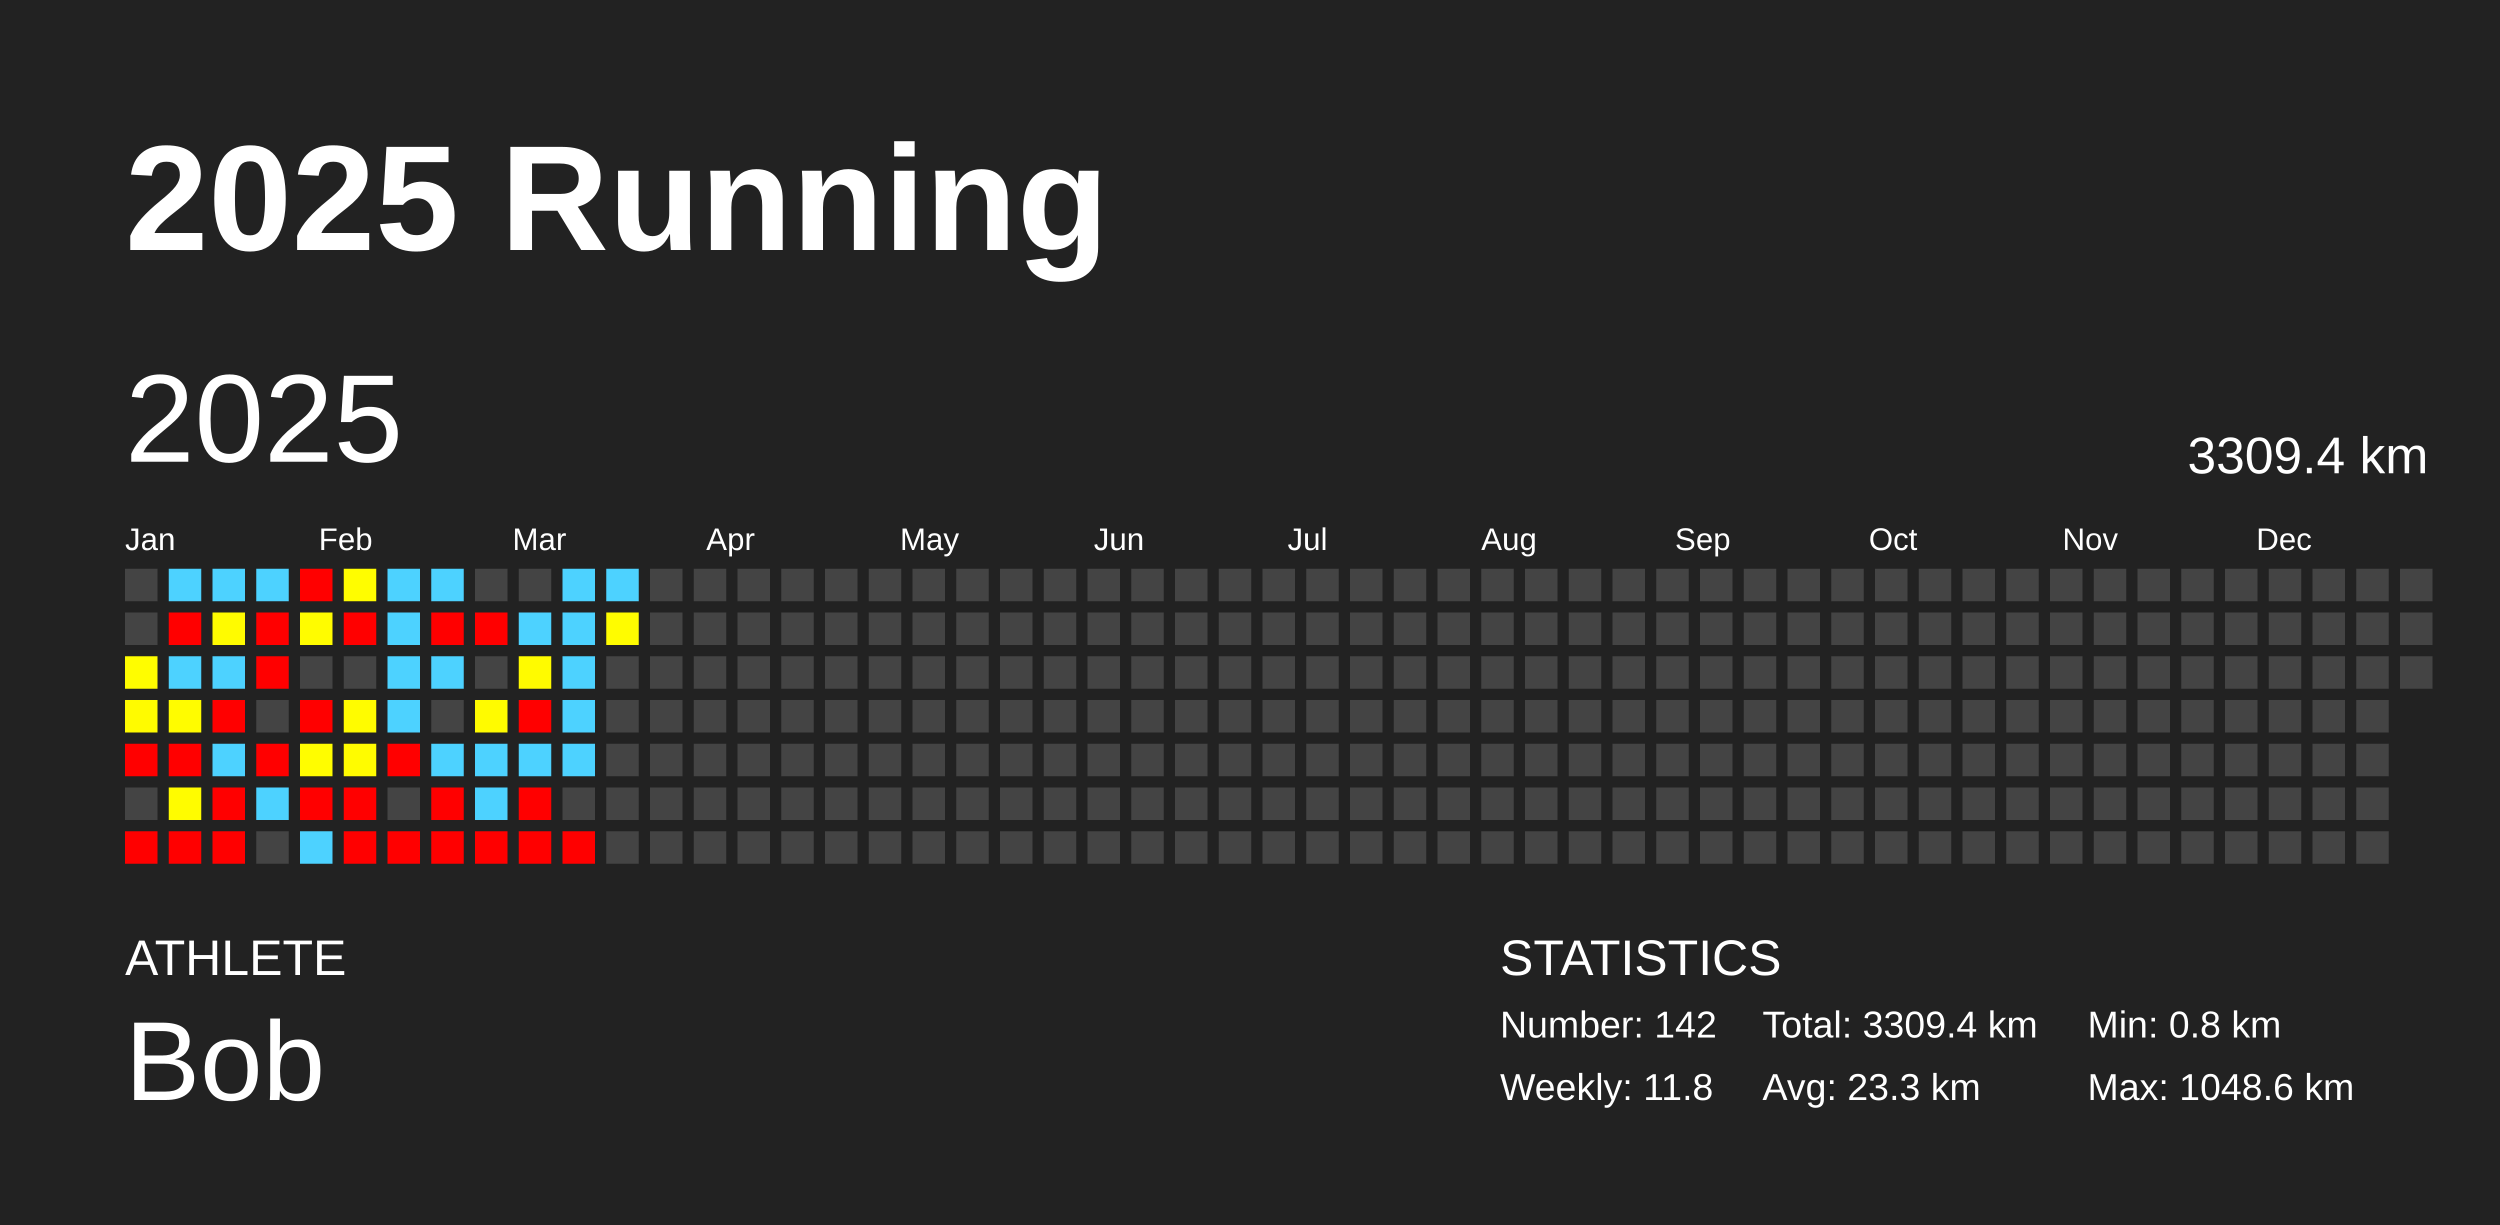
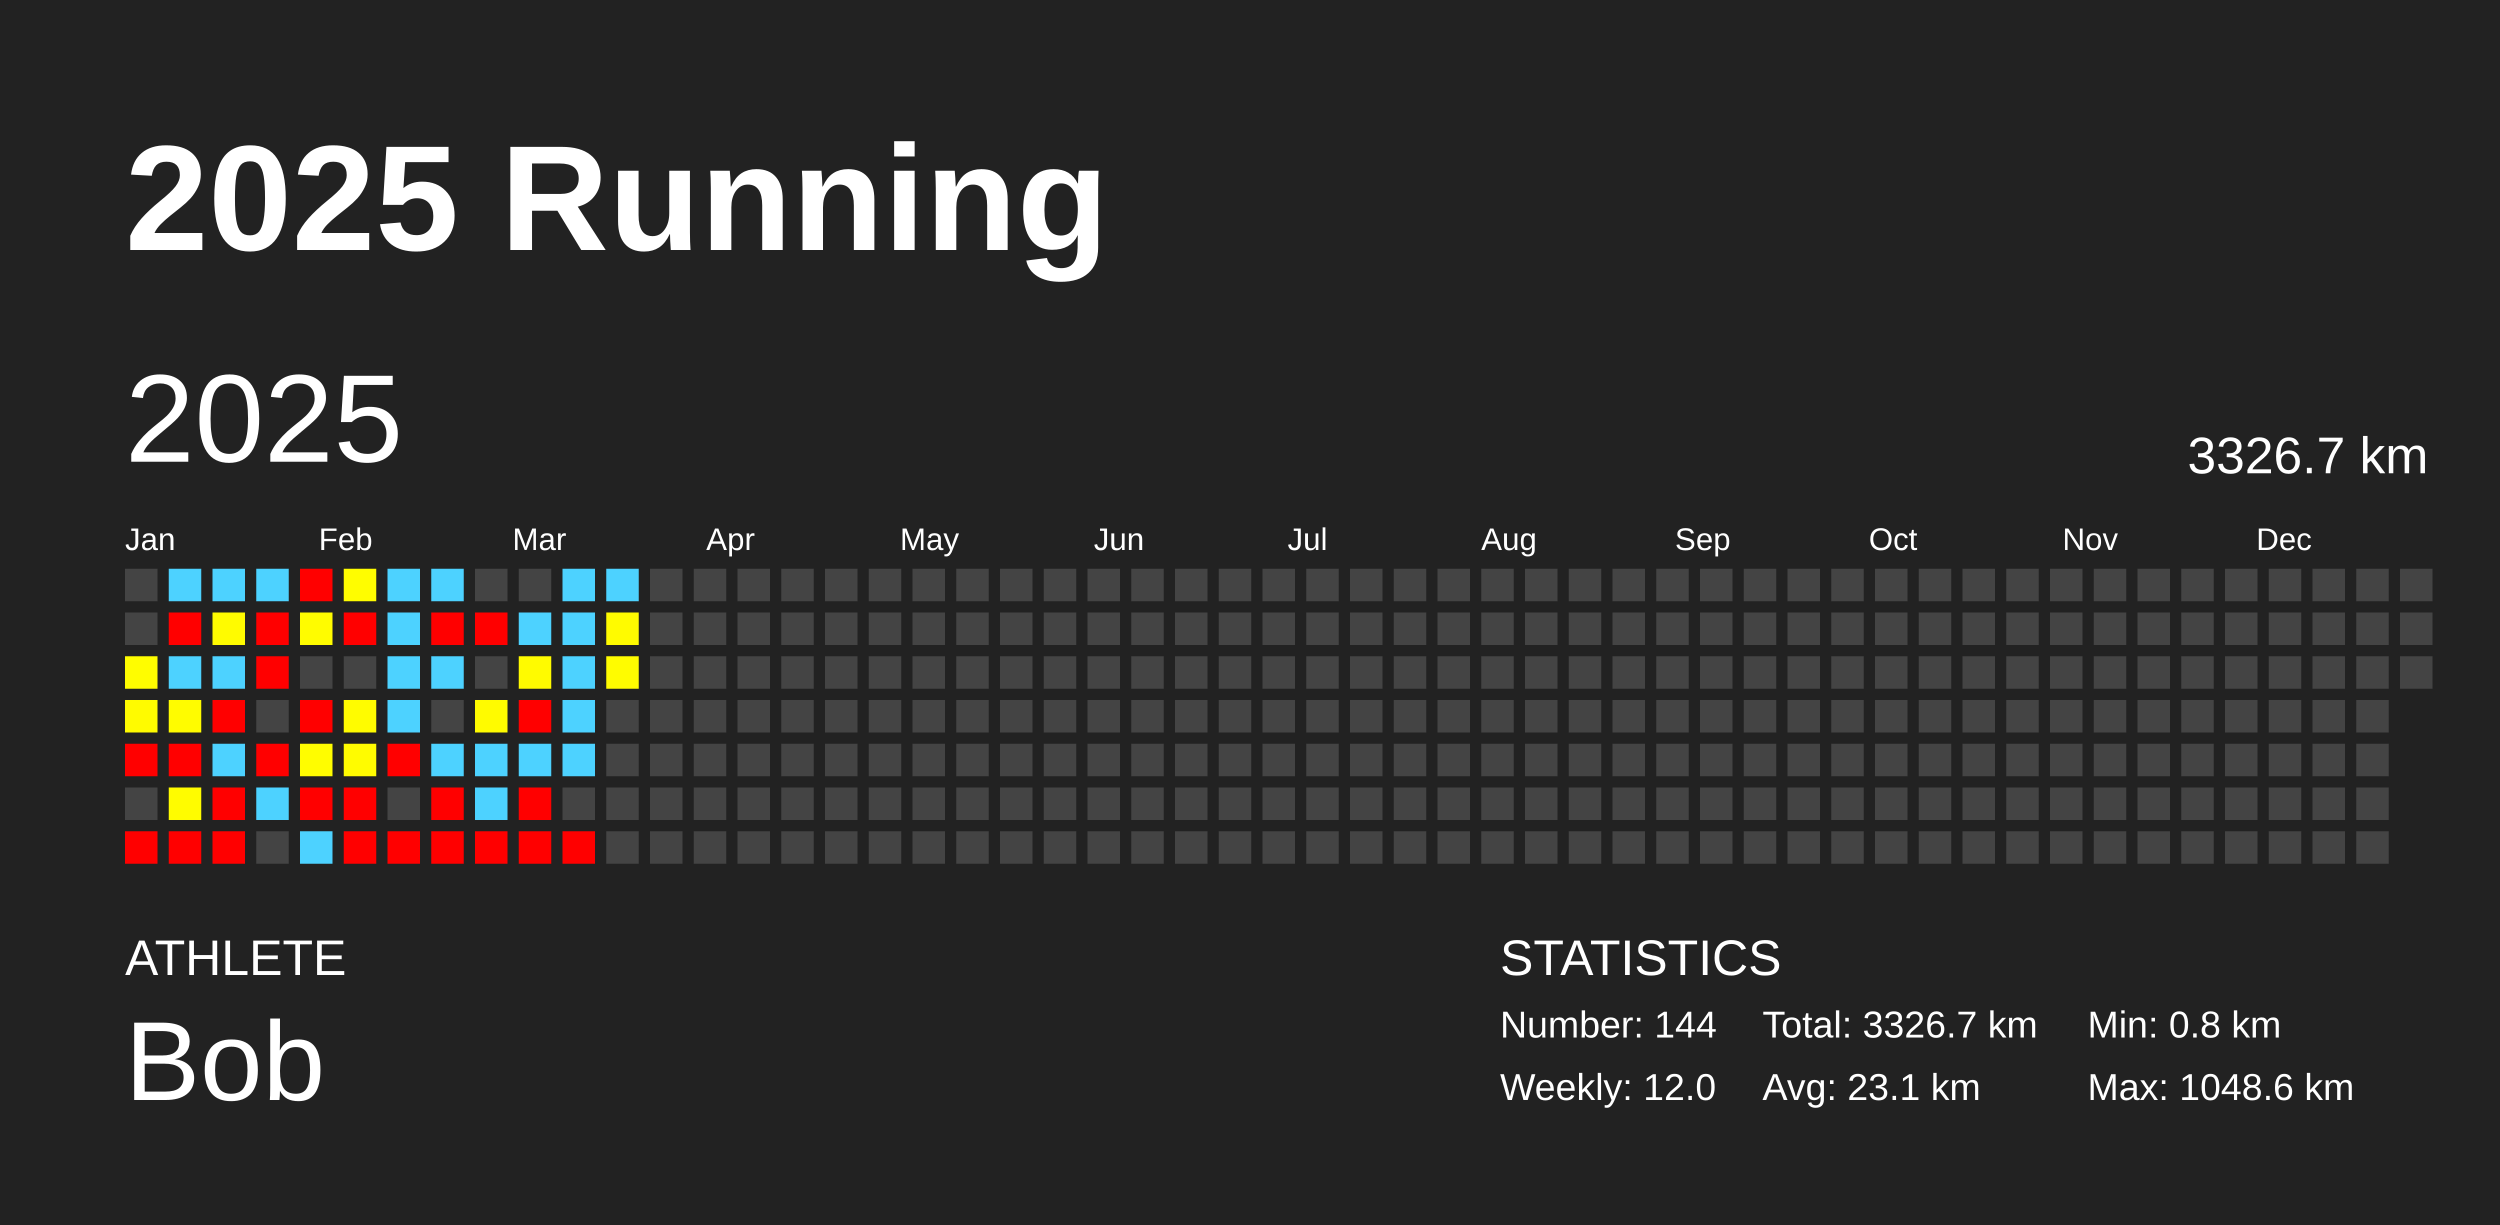
<svg xmlns="http://www.w3.org/2000/svg" baseProfile="full" height="98mm" version="1.1" viewBox="0,0,200,98" width="200mm">
  <defs />
  <rect fill="#222222" height="98" width="200" x="0" y="0" />
  <text fill="#FFFFFF" style="font-size:12px; font-family:Arial; font-weight:bold;" x="10" y="20">2025 Running</text>
  <text fill="#FFFFFF" style="font-size:4px; font-family:Arial" x="10" y="78">ATHLETE</text>
  <text fill="#FFFFFF" style="font-size:9px; font-family:Arial" x="10" y="88">Bob</text>
  <text fill="#FFFFFF" style="font-size:4px; font-family:Arial" x="120" y="78">STATISTICS</text>
-   <text fill="#FFFFFF" style="font-size:3px; font-family:Arial" x="120" y="83">Number: 142</text>
-   <text fill="#FFFFFF" style="font-size:3px; font-family:Arial" x="120" y="88">Weekly: 11.8</text>
-   <text fill="#FFFFFF" style="font-size:3px; font-family:Arial" x="141" y="83">Total: 3309.4 km</text>
-   <text fill="#FFFFFF" style="font-size:3px; font-family:Arial" x="141" y="88">Avg: 23.3 km</text>
+   <text fill="#FFFFFF" style="font-size:3px; font-family:Arial" x="120" y="83">Number: 144</text>
+   <text fill="#FFFFFF" style="font-size:3px; font-family:Arial" x="120" y="88">Weekly: 12.0</text>
+   <text fill="#FFFFFF" style="font-size:3px; font-family:Arial" x="141" y="83">Total: 3326.7 km</text>
+   <text fill="#FFFFFF" style="font-size:3px; font-family:Arial" x="141" y="88">Avg: 23.1 km</text>
  <text fill="#FFFFFF" style="font-size:3px; font-family:Arial" x="167" y="83">Min: 0.8 km</text>
  <text fill="#FFFFFF" style="font-size:3px; font-family:Arial" x="167" y="88">Max: 1048.6 km</text>
  <text dominant-baseline="hanging" fill="#FFFFFF" style="font-size:10.0px; font-family:Arial;" x="10" y="30">2025</text>
-   <text dominant-baseline="hanging" fill="#FFFFFF" style="font-size:4.125px; font-family:Arial;" x="175" y="35">3309.4 km</text>
+   <text dominant-baseline="hanging" fill="#FFFFFF" style="font-size:4.125px; font-family:Arial;" x="175" y="35">3326.7 km</text>
  <text fill="#FFFFFF" style="font-size:2.5px; font-family:Arial" x="10.0" y="44">Jan</text>
  <text fill="#FFFFFF" style="font-size:2.5px; font-family:Arial" x="25.5" y="44">Feb</text>
  <text fill="#FFFFFF" style="font-size:2.5px; font-family:Arial" x="41.0" y="44">Mar</text>
  <text fill="#FFFFFF" style="font-size:2.5px; font-family:Arial" x="56.5" y="44">Apr</text>
  <text fill="#FFFFFF" style="font-size:2.5px; font-family:Arial" x="72.0" y="44">May</text>
  <text fill="#FFFFFF" style="font-size:2.5px; font-family:Arial" x="87.5" y="44">Jun</text>
  <text fill="#FFFFFF" style="font-size:2.5px; font-family:Arial" x="103.0" y="44">Jul</text>
  <text fill="#FFFFFF" style="font-size:2.5px; font-family:Arial" x="118.5" y="44">Aug</text>
  <text fill="#FFFFFF" style="font-size:2.5px; font-family:Arial" x="134.0" y="44">Sep</text>
  <text fill="#FFFFFF" style="font-size:2.5px; font-family:Arial" x="149.5" y="44">Oct</text>
  <text fill="#FFFFFF" style="font-size:2.5px; font-family:Arial" x="165.0" y="44">Nov</text>
  <text fill="#FFFFFF" style="font-size:2.5px; font-family:Arial" x="180.5" y="44">Dec</text>
  <rect fill="#444444" height="2.6" width="2.6" x="10.0" y="45.5" />
  <rect fill="#444444" height="2.6" width="2.6" x="10.0" y="49.0" />
  <rect fill="#fffd00" height="2.6" width="2.6" x="10.0" y="52.5" />
  <rect fill="#fffb00" height="2.6" width="2.6" x="10.0" y="56.0" />
  <rect fill="red" height="2.6" width="2.6" x="10.0" y="59.5" />
  <rect fill="#444444" height="2.6" width="2.6" x="10.0" y="63.0" />
  <rect fill="red" height="2.6" width="2.6" x="10.0" y="66.5" />
  <rect fill="#4dd2ff" height="2.6" width="2.6" x="13.5" y="45.5" />
  <rect fill="red" height="2.6" width="2.6" x="13.5" y="49.0" />
  <rect fill="#4dd2ff" height="2.6" width="2.6" x="13.5" y="52.5" />
  <rect fill="#fffc00" height="2.6" width="2.6" x="13.5" y="56.0" />
  <rect fill="red" height="2.6" width="2.6" x="13.5" y="59.5" />
  <rect fill="#fffc00" height="2.6" width="2.6" x="13.5" y="63.0" />
  <rect fill="red" height="2.6" width="2.6" x="13.5" y="66.5" />
  <rect fill="#4dd2ff" height="2.6" width="2.6" x="17.0" y="45.5" />
  <rect fill="#fffb00" height="2.6" width="2.6" x="17.0" y="49.0" />
  <rect fill="#4dd2ff" height="2.6" width="2.6" x="17.0" y="52.5" />
  <rect fill="red" height="2.6" width="2.6" x="17.0" y="56.0" />
  <rect fill="#4dd2ff" height="2.6" width="2.6" x="17.0" y="59.5" />
  <rect fill="red" height="2.6" width="2.6" x="17.0" y="63.0" />
  <rect fill="red" height="2.6" width="2.6" x="17.0" y="66.5" />
  <rect fill="#4dd2ff" height="2.6" width="2.6" x="20.5" y="45.5" />
  <rect fill="red" height="2.6" width="2.6" x="20.5" y="49.0" />
  <rect fill="red" height="2.6" width="2.6" x="20.5" y="52.5" />
  <rect fill="#444444" height="2.6" width="2.6" x="20.5" y="56.0" />
  <rect fill="red" height="2.6" width="2.6" x="20.5" y="59.5" />
  <rect fill="#4dd2ff" height="2.6" width="2.6" x="20.5" y="63.0" />
  <rect fill="#444444" height="2.6" width="2.6" x="20.5" y="66.5" />
  <rect fill="red" height="2.6" width="2.6" x="24.0" y="45.5" />
  <rect fill="#fffc00" height="2.6" width="2.6" x="24.0" y="49.0" />
  <rect fill="#444444" height="2.6" width="2.6" x="24.0" y="52.5" />
  <rect fill="red" height="2.6" width="2.6" x="24.0" y="56.0" />
  <rect fill="#fffd00" height="2.6" width="2.6" x="24.0" y="59.5" />
  <rect fill="red" height="2.6" width="2.6" x="24.0" y="63.0" />
  <rect fill="#4dd2ff" height="2.6" width="2.6" x="24.0" y="66.5" />
  <rect fill="#fffd00" height="2.6" width="2.6" x="27.5" y="45.5" />
  <rect fill="red" height="2.6" width="2.6" x="27.5" y="49.0" />
  <rect fill="#444444" height="2.6" width="2.6" x="27.5" y="52.5" />
  <rect fill="#fffc00" height="2.6" width="2.6" x="27.5" y="56.0" />
  <rect fill="#fffc00" height="2.6" width="2.6" x="27.5" y="59.5" />
  <rect fill="red" height="2.6" width="2.6" x="27.5" y="63.0" />
  <rect fill="red" height="2.6" width="2.6" x="27.5" y="66.5" />
  <rect fill="#4dd2ff" height="2.6" width="2.6" x="31.0" y="45.5" />
  <rect fill="#4dd2ff" height="2.6" width="2.6" x="31.0" y="49.0" />
  <rect fill="#4dd2ff" height="2.6" width="2.6" x="31.0" y="52.5" />
  <rect fill="#4dd2ff" height="2.6" width="2.6" x="31.0" y="56.0" />
  <rect fill="red" height="2.6" width="2.6" x="31.0" y="59.5" />
  <rect fill="#444444" height="2.6" width="2.6" x="31.0" y="63.0" />
  <rect fill="red" height="2.6" width="2.6" x="31.0" y="66.5" />
  <rect fill="#4dd2ff" height="2.6" width="2.6" x="34.5" y="45.5" />
  <rect fill="red" height="2.6" width="2.6" x="34.5" y="49.0" />
  <rect fill="#4dd2ff" height="2.6" width="2.6" x="34.5" y="52.5" />
  <rect fill="#444444" height="2.6" width="2.6" x="34.5" y="56.0" />
  <rect fill="#4dd2ff" height="2.6" width="2.6" x="34.5" y="59.5" />
  <rect fill="red" height="2.6" width="2.6" x="34.5" y="63.0" />
  <rect fill="red" height="2.6" width="2.6" x="34.5" y="66.5" />
  <rect fill="#444444" height="2.6" width="2.6" x="38.0" y="45.5" />
  <rect fill="red" height="2.6" width="2.6" x="38.0" y="49.0" />
  <rect fill="#444444" height="2.6" width="2.6" x="38.0" y="52.5" />
  <rect fill="#fffb00" height="2.6" width="2.6" x="38.0" y="56.0" />
  <rect fill="#4dd2ff" height="2.6" width="2.6" x="38.0" y="59.5" />
  <rect fill="#4dd2ff" height="2.6" width="2.6" x="38.0" y="63.0" />
  <rect fill="red" height="2.6" width="2.6" x="38.0" y="66.5" />
  <rect fill="#444444" height="2.6" width="2.6" x="41.5" y="45.5" />
  <rect fill="#4dd2ff" height="2.6" width="2.6" x="41.5" y="49.0" />
  <rect fill="#fffb00" height="2.6" width="2.6" x="41.5" y="52.5" />
  <rect fill="red" height="2.6" width="2.6" x="41.5" y="56.0" />
  <rect fill="#4dd2ff" height="2.6" width="2.6" x="41.5" y="59.5" />
  <rect fill="red" height="2.6" width="2.6" x="41.5" y="63.0" />
  <rect fill="red" height="2.6" width="2.6" x="41.5" y="66.5" />
  <rect fill="#4dd2ff" height="2.6" width="2.6" x="45.0" y="45.5" />
  <rect fill="#4dd2ff" height="2.6" width="2.6" x="45.0" y="49.0" />
  <rect fill="#4dd2ff" height="2.6" width="2.6" x="45.0" y="52.5" />
  <rect fill="#4dd2ff" height="2.6" width="2.6" x="45.0" y="56.0" />
  <rect fill="#4dd2ff" height="2.6" width="2.6" x="45.0" y="59.5" />
  <rect fill="#444444" height="2.6" width="2.6" x="45.0" y="63.0" />
  <rect fill="red" height="2.6" width="2.6" x="45.0" y="66.5" />
  <rect fill="#4dd2ff" height="2.6" width="2.6" x="48.5" y="45.5" />
-   <rect fill="#fffc00" height="2.6" width="2.6" x="48.5" y="49.0" />
-   <rect fill="#444444" height="2.6" width="2.6" x="48.5" y="52.5" />
+   <rect fill="#fffb00" height="2.6" width="2.6" x="48.5" y="49.0" />
+   <rect fill="#fffc00" height="2.6" width="2.6" x="48.5" y="52.5" />
  <rect fill="#444444" height="2.6" width="2.6" x="48.5" y="56.0" />
  <rect fill="#444444" height="2.6" width="2.6" x="48.5" y="59.5" />
  <rect fill="#444444" height="2.6" width="2.6" x="48.5" y="63.0" />
  <rect fill="#444444" height="2.6" width="2.6" x="48.5" y="66.5" />
  <rect fill="#444444" height="2.6" width="2.6" x="52.0" y="45.5" />
  <rect fill="#444444" height="2.6" width="2.6" x="52.0" y="49.0" />
  <rect fill="#444444" height="2.6" width="2.6" x="52.0" y="52.5" />
  <rect fill="#444444" height="2.6" width="2.6" x="52.0" y="56.0" />
  <rect fill="#444444" height="2.6" width="2.6" x="52.0" y="59.5" />
  <rect fill="#444444" height="2.6" width="2.6" x="52.0" y="63.0" />
  <rect fill="#444444" height="2.6" width="2.6" x="52.0" y="66.5" />
  <rect fill="#444444" height="2.6" width="2.6" x="55.5" y="45.5" />
  <rect fill="#444444" height="2.6" width="2.6" x="55.5" y="49.0" />
  <rect fill="#444444" height="2.6" width="2.6" x="55.5" y="52.5" />
  <rect fill="#444444" height="2.6" width="2.6" x="55.5" y="56.0" />
  <rect fill="#444444" height="2.6" width="2.6" x="55.5" y="59.5" />
  <rect fill="#444444" height="2.6" width="2.6" x="55.5" y="63.0" />
  <rect fill="#444444" height="2.6" width="2.6" x="55.5" y="66.5" />
  <rect fill="#444444" height="2.6" width="2.6" x="59.0" y="45.5" />
  <rect fill="#444444" height="2.6" width="2.6" x="59.0" y="49.0" />
  <rect fill="#444444" height="2.6" width="2.6" x="59.0" y="52.5" />
  <rect fill="#444444" height="2.6" width="2.6" x="59.0" y="56.0" />
  <rect fill="#444444" height="2.6" width="2.6" x="59.0" y="59.5" />
  <rect fill="#444444" height="2.6" width="2.6" x="59.0" y="63.0" />
  <rect fill="#444444" height="2.6" width="2.6" x="59.0" y="66.5" />
  <rect fill="#444444" height="2.6" width="2.6" x="62.5" y="45.5" />
  <rect fill="#444444" height="2.6" width="2.6" x="62.5" y="49.0" />
  <rect fill="#444444" height="2.6" width="2.6" x="62.5" y="52.5" />
  <rect fill="#444444" height="2.6" width="2.6" x="62.5" y="56.0" />
  <rect fill="#444444" height="2.6" width="2.6" x="62.5" y="59.5" />
  <rect fill="#444444" height="2.6" width="2.6" x="62.5" y="63.0" />
  <rect fill="#444444" height="2.6" width="2.6" x="62.5" y="66.5" />
  <rect fill="#444444" height="2.6" width="2.6" x="66.0" y="45.5" />
  <rect fill="#444444" height="2.6" width="2.6" x="66.0" y="49.0" />
  <rect fill="#444444" height="2.6" width="2.6" x="66.0" y="52.5" />
  <rect fill="#444444" height="2.6" width="2.6" x="66.0" y="56.0" />
  <rect fill="#444444" height="2.6" width="2.6" x="66.0" y="59.5" />
  <rect fill="#444444" height="2.6" width="2.6" x="66.0" y="63.0" />
  <rect fill="#444444" height="2.6" width="2.6" x="66.0" y="66.5" />
  <rect fill="#444444" height="2.6" width="2.6" x="69.5" y="45.5" />
  <rect fill="#444444" height="2.6" width="2.6" x="69.5" y="49.0" />
  <rect fill="#444444" height="2.6" width="2.6" x="69.5" y="52.5" />
  <rect fill="#444444" height="2.6" width="2.6" x="69.5" y="56.0" />
  <rect fill="#444444" height="2.6" width="2.6" x="69.5" y="59.5" />
  <rect fill="#444444" height="2.6" width="2.6" x="69.5" y="63.0" />
  <rect fill="#444444" height="2.6" width="2.6" x="69.5" y="66.5" />
  <rect fill="#444444" height="2.6" width="2.6" x="73.0" y="45.5" />
  <rect fill="#444444" height="2.6" width="2.6" x="73.0" y="49.0" />
  <rect fill="#444444" height="2.6" width="2.6" x="73.0" y="52.5" />
  <rect fill="#444444" height="2.6" width="2.6" x="73.0" y="56.0" />
  <rect fill="#444444" height="2.6" width="2.6" x="73.0" y="59.5" />
  <rect fill="#444444" height="2.6" width="2.6" x="73.0" y="63.0" />
  <rect fill="#444444" height="2.6" width="2.6" x="73.0" y="66.5" />
  <rect fill="#444444" height="2.6" width="2.6" x="76.5" y="45.5" />
  <rect fill="#444444" height="2.6" width="2.6" x="76.5" y="49.0" />
  <rect fill="#444444" height="2.6" width="2.6" x="76.5" y="52.5" />
  <rect fill="#444444" height="2.6" width="2.6" x="76.5" y="56.0" />
  <rect fill="#444444" height="2.6" width="2.6" x="76.5" y="59.5" />
  <rect fill="#444444" height="2.6" width="2.6" x="76.5" y="63.0" />
  <rect fill="#444444" height="2.6" width="2.6" x="76.5" y="66.5" />
  <rect fill="#444444" height="2.6" width="2.6" x="80.0" y="45.5" />
  <rect fill="#444444" height="2.6" width="2.6" x="80.0" y="49.0" />
  <rect fill="#444444" height="2.6" width="2.6" x="80.0" y="52.5" />
  <rect fill="#444444" height="2.6" width="2.6" x="80.0" y="56.0" />
  <rect fill="#444444" height="2.6" width="2.6" x="80.0" y="59.5" />
  <rect fill="#444444" height="2.6" width="2.6" x="80.0" y="63.0" />
  <rect fill="#444444" height="2.6" width="2.6" x="80.0" y="66.5" />
  <rect fill="#444444" height="2.6" width="2.6" x="83.5" y="45.5" />
  <rect fill="#444444" height="2.6" width="2.6" x="83.5" y="49.0" />
  <rect fill="#444444" height="2.6" width="2.6" x="83.5" y="52.5" />
  <rect fill="#444444" height="2.6" width="2.6" x="83.5" y="56.0" />
  <rect fill="#444444" height="2.6" width="2.6" x="83.5" y="59.5" />
  <rect fill="#444444" height="2.6" width="2.6" x="83.5" y="63.0" />
  <rect fill="#444444" height="2.6" width="2.6" x="83.5" y="66.5" />
  <rect fill="#444444" height="2.6" width="2.6" x="87.0" y="45.5" />
  <rect fill="#444444" height="2.6" width="2.6" x="87.0" y="49.0" />
  <rect fill="#444444" height="2.6" width="2.6" x="87.0" y="52.5" />
  <rect fill="#444444" height="2.6" width="2.6" x="87.0" y="56.0" />
  <rect fill="#444444" height="2.6" width="2.6" x="87.0" y="59.5" />
  <rect fill="#444444" height="2.6" width="2.6" x="87.0" y="63.0" />
  <rect fill="#444444" height="2.6" width="2.6" x="87.0" y="66.5" />
  <rect fill="#444444" height="2.6" width="2.6" x="90.5" y="45.5" />
  <rect fill="#444444" height="2.6" width="2.6" x="90.5" y="49.0" />
  <rect fill="#444444" height="2.6" width="2.6" x="90.5" y="52.5" />
  <rect fill="#444444" height="2.6" width="2.6" x="90.5" y="56.0" />
  <rect fill="#444444" height="2.6" width="2.6" x="90.5" y="59.5" />
  <rect fill="#444444" height="2.6" width="2.6" x="90.5" y="63.0" />
  <rect fill="#444444" height="2.6" width="2.6" x="90.5" y="66.5" />
  <rect fill="#444444" height="2.6" width="2.6" x="94.0" y="45.5" />
  <rect fill="#444444" height="2.6" width="2.6" x="94.0" y="49.0" />
  <rect fill="#444444" height="2.6" width="2.6" x="94.0" y="52.5" />
  <rect fill="#444444" height="2.6" width="2.6" x="94.0" y="56.0" />
  <rect fill="#444444" height="2.6" width="2.6" x="94.0" y="59.5" />
  <rect fill="#444444" height="2.6" width="2.6" x="94.0" y="63.0" />
  <rect fill="#444444" height="2.6" width="2.6" x="94.0" y="66.5" />
  <rect fill="#444444" height="2.6" width="2.6" x="97.5" y="45.5" />
  <rect fill="#444444" height="2.6" width="2.6" x="97.5" y="49.0" />
  <rect fill="#444444" height="2.6" width="2.6" x="97.5" y="52.5" />
  <rect fill="#444444" height="2.6" width="2.6" x="97.5" y="56.0" />
  <rect fill="#444444" height="2.6" width="2.6" x="97.5" y="59.5" />
  <rect fill="#444444" height="2.6" width="2.6" x="97.5" y="63.0" />
  <rect fill="#444444" height="2.6" width="2.6" x="97.5" y="66.5" />
  <rect fill="#444444" height="2.6" width="2.6" x="101.0" y="45.5" />
  <rect fill="#444444" height="2.6" width="2.6" x="101.0" y="49.0" />
  <rect fill="#444444" height="2.6" width="2.6" x="101.0" y="52.5" />
  <rect fill="#444444" height="2.6" width="2.6" x="101.0" y="56.0" />
  <rect fill="#444444" height="2.6" width="2.6" x="101.0" y="59.5" />
  <rect fill="#444444" height="2.6" width="2.6" x="101.0" y="63.0" />
  <rect fill="#444444" height="2.6" width="2.6" x="101.0" y="66.5" />
  <rect fill="#444444" height="2.6" width="2.6" x="104.5" y="45.5" />
  <rect fill="#444444" height="2.6" width="2.6" x="104.5" y="49.0" />
  <rect fill="#444444" height="2.6" width="2.6" x="104.5" y="52.5" />
  <rect fill="#444444" height="2.6" width="2.6" x="104.5" y="56.0" />
  <rect fill="#444444" height="2.6" width="2.6" x="104.5" y="59.5" />
  <rect fill="#444444" height="2.6" width="2.6" x="104.5" y="63.0" />
  <rect fill="#444444" height="2.6" width="2.6" x="104.5" y="66.5" />
  <rect fill="#444444" height="2.6" width="2.6" x="108.0" y="45.5" />
  <rect fill="#444444" height="2.6" width="2.6" x="108.0" y="49.0" />
  <rect fill="#444444" height="2.6" width="2.6" x="108.0" y="52.5" />
  <rect fill="#444444" height="2.6" width="2.6" x="108.0" y="56.0" />
  <rect fill="#444444" height="2.6" width="2.6" x="108.0" y="59.5" />
  <rect fill="#444444" height="2.6" width="2.6" x="108.0" y="63.0" />
  <rect fill="#444444" height="2.6" width="2.6" x="108.0" y="66.5" />
  <rect fill="#444444" height="2.6" width="2.6" x="111.5" y="45.5" />
  <rect fill="#444444" height="2.6" width="2.6" x="111.5" y="49.0" />
  <rect fill="#444444" height="2.6" width="2.6" x="111.5" y="52.5" />
  <rect fill="#444444" height="2.6" width="2.6" x="111.5" y="56.0" />
  <rect fill="#444444" height="2.6" width="2.6" x="111.5" y="59.5" />
  <rect fill="#444444" height="2.6" width="2.6" x="111.5" y="63.0" />
  <rect fill="#444444" height="2.6" width="2.6" x="111.5" y="66.5" />
  <rect fill="#444444" height="2.6" width="2.6" x="115.0" y="45.5" />
  <rect fill="#444444" height="2.6" width="2.6" x="115.0" y="49.0" />
  <rect fill="#444444" height="2.6" width="2.6" x="115.0" y="52.5" />
  <rect fill="#444444" height="2.6" width="2.6" x="115.0" y="56.0" />
  <rect fill="#444444" height="2.6" width="2.6" x="115.0" y="59.5" />
  <rect fill="#444444" height="2.6" width="2.6" x="115.0" y="63.0" />
  <rect fill="#444444" height="2.6" width="2.6" x="115.0" y="66.5" />
  <rect fill="#444444" height="2.6" width="2.6" x="118.5" y="45.5" />
  <rect fill="#444444" height="2.6" width="2.6" x="118.5" y="49.0" />
  <rect fill="#444444" height="2.6" width="2.6" x="118.5" y="52.5" />
  <rect fill="#444444" height="2.6" width="2.6" x="118.5" y="56.0" />
  <rect fill="#444444" height="2.6" width="2.6" x="118.5" y="59.5" />
  <rect fill="#444444" height="2.6" width="2.6" x="118.5" y="63.0" />
  <rect fill="#444444" height="2.6" width="2.6" x="118.5" y="66.5" />
  <rect fill="#444444" height="2.6" width="2.6" x="122.0" y="45.5" />
  <rect fill="#444444" height="2.6" width="2.6" x="122.0" y="49.0" />
  <rect fill="#444444" height="2.6" width="2.6" x="122.0" y="52.5" />
  <rect fill="#444444" height="2.6" width="2.6" x="122.0" y="56.0" />
  <rect fill="#444444" height="2.6" width="2.6" x="122.0" y="59.5" />
  <rect fill="#444444" height="2.6" width="2.6" x="122.0" y="63.0" />
  <rect fill="#444444" height="2.6" width="2.6" x="122.0" y="66.5" />
  <rect fill="#444444" height="2.6" width="2.6" x="125.5" y="45.5" />
  <rect fill="#444444" height="2.6" width="2.6" x="125.5" y="49.0" />
  <rect fill="#444444" height="2.6" width="2.6" x="125.5" y="52.5" />
  <rect fill="#444444" height="2.6" width="2.6" x="125.5" y="56.0" />
  <rect fill="#444444" height="2.6" width="2.6" x="125.5" y="59.5" />
  <rect fill="#444444" height="2.6" width="2.6" x="125.5" y="63.0" />
  <rect fill="#444444" height="2.6" width="2.6" x="125.5" y="66.5" />
  <rect fill="#444444" height="2.6" width="2.6" x="129.0" y="45.5" />
  <rect fill="#444444" height="2.6" width="2.6" x="129.0" y="49.0" />
  <rect fill="#444444" height="2.6" width="2.6" x="129.0" y="52.5" />
  <rect fill="#444444" height="2.6" width="2.6" x="129.0" y="56.0" />
  <rect fill="#444444" height="2.6" width="2.6" x="129.0" y="59.5" />
  <rect fill="#444444" height="2.6" width="2.6" x="129.0" y="63.0" />
  <rect fill="#444444" height="2.6" width="2.6" x="129.0" y="66.5" />
  <rect fill="#444444" height="2.6" width="2.6" x="132.5" y="45.5" />
  <rect fill="#444444" height="2.6" width="2.6" x="132.5" y="49.0" />
  <rect fill="#444444" height="2.6" width="2.6" x="132.5" y="52.5" />
  <rect fill="#444444" height="2.6" width="2.6" x="132.5" y="56.0" />
  <rect fill="#444444" height="2.6" width="2.6" x="132.5" y="59.5" />
  <rect fill="#444444" height="2.6" width="2.6" x="132.5" y="63.0" />
  <rect fill="#444444" height="2.6" width="2.6" x="132.5" y="66.5" />
  <rect fill="#444444" height="2.6" width="2.6" x="136.0" y="45.5" />
  <rect fill="#444444" height="2.6" width="2.6" x="136.0" y="49.0" />
  <rect fill="#444444" height="2.6" width="2.6" x="136.0" y="52.5" />
  <rect fill="#444444" height="2.6" width="2.6" x="136.0" y="56.0" />
  <rect fill="#444444" height="2.6" width="2.6" x="136.0" y="59.5" />
  <rect fill="#444444" height="2.6" width="2.6" x="136.0" y="63.0" />
  <rect fill="#444444" height="2.6" width="2.6" x="136.0" y="66.5" />
  <rect fill="#444444" height="2.6" width="2.6" x="139.5" y="45.5" />
  <rect fill="#444444" height="2.6" width="2.6" x="139.5" y="49.0" />
  <rect fill="#444444" height="2.6" width="2.6" x="139.5" y="52.5" />
  <rect fill="#444444" height="2.6" width="2.6" x="139.5" y="56.0" />
  <rect fill="#444444" height="2.6" width="2.6" x="139.5" y="59.5" />
  <rect fill="#444444" height="2.6" width="2.6" x="139.5" y="63.0" />
  <rect fill="#444444" height="2.6" width="2.6" x="139.5" y="66.5" />
  <rect fill="#444444" height="2.6" width="2.6" x="143.0" y="45.5" />
  <rect fill="#444444" height="2.6" width="2.6" x="143.0" y="49.0" />
  <rect fill="#444444" height="2.6" width="2.6" x="143.0" y="52.5" />
  <rect fill="#444444" height="2.6" width="2.6" x="143.0" y="56.0" />
  <rect fill="#444444" height="2.6" width="2.6" x="143.0" y="59.5" />
  <rect fill="#444444" height="2.6" width="2.6" x="143.0" y="63.0" />
  <rect fill="#444444" height="2.6" width="2.6" x="143.0" y="66.5" />
  <rect fill="#444444" height="2.6" width="2.6" x="146.5" y="45.5" />
  <rect fill="#444444" height="2.6" width="2.6" x="146.5" y="49.0" />
  <rect fill="#444444" height="2.6" width="2.6" x="146.5" y="52.5" />
  <rect fill="#444444" height="2.6" width="2.6" x="146.5" y="56.0" />
  <rect fill="#444444" height="2.6" width="2.6" x="146.5" y="59.5" />
  <rect fill="#444444" height="2.6" width="2.6" x="146.5" y="63.0" />
  <rect fill="#444444" height="2.6" width="2.6" x="146.5" y="66.5" />
  <rect fill="#444444" height="2.6" width="2.6" x="150.0" y="45.5" />
  <rect fill="#444444" height="2.6" width="2.6" x="150.0" y="49.0" />
  <rect fill="#444444" height="2.6" width="2.6" x="150.0" y="52.5" />
  <rect fill="#444444" height="2.6" width="2.6" x="150.0" y="56.0" />
  <rect fill="#444444" height="2.6" width="2.6" x="150.0" y="59.5" />
  <rect fill="#444444" height="2.6" width="2.6" x="150.0" y="63.0" />
  <rect fill="#444444" height="2.6" width="2.6" x="150.0" y="66.5" />
  <rect fill="#444444" height="2.6" width="2.6" x="153.5" y="45.5" />
  <rect fill="#444444" height="2.6" width="2.6" x="153.5" y="49.0" />
  <rect fill="#444444" height="2.6" width="2.6" x="153.5" y="52.5" />
  <rect fill="#444444" height="2.6" width="2.6" x="153.5" y="56.0" />
  <rect fill="#444444" height="2.6" width="2.6" x="153.5" y="59.5" />
  <rect fill="#444444" height="2.6" width="2.6" x="153.5" y="63.0" />
  <rect fill="#444444" height="2.6" width="2.6" x="153.5" y="66.5" />
  <rect fill="#444444" height="2.6" width="2.6" x="157.0" y="45.5" />
  <rect fill="#444444" height="2.6" width="2.6" x="157.0" y="49.0" />
  <rect fill="#444444" height="2.6" width="2.6" x="157.0" y="52.5" />
  <rect fill="#444444" height="2.6" width="2.6" x="157.0" y="56.0" />
  <rect fill="#444444" height="2.6" width="2.6" x="157.0" y="59.5" />
  <rect fill="#444444" height="2.6" width="2.6" x="157.0" y="63.0" />
  <rect fill="#444444" height="2.6" width="2.6" x="157.0" y="66.5" />
  <rect fill="#444444" height="2.6" width="2.6" x="160.5" y="45.5" />
  <rect fill="#444444" height="2.6" width="2.6" x="160.5" y="49.0" />
  <rect fill="#444444" height="2.6" width="2.6" x="160.5" y="52.5" />
  <rect fill="#444444" height="2.6" width="2.6" x="160.5" y="56.0" />
  <rect fill="#444444" height="2.6" width="2.6" x="160.5" y="59.5" />
  <rect fill="#444444" height="2.6" width="2.6" x="160.5" y="63.0" />
  <rect fill="#444444" height="2.6" width="2.6" x="160.5" y="66.5" />
  <rect fill="#444444" height="2.6" width="2.6" x="164.0" y="45.5" />
  <rect fill="#444444" height="2.6" width="2.6" x="164.0" y="49.0" />
  <rect fill="#444444" height="2.6" width="2.6" x="164.0" y="52.5" />
  <rect fill="#444444" height="2.6" width="2.6" x="164.0" y="56.0" />
  <rect fill="#444444" height="2.6" width="2.6" x="164.0" y="59.5" />
  <rect fill="#444444" height="2.6" width="2.6" x="164.0" y="63.0" />
  <rect fill="#444444" height="2.6" width="2.6" x="164.0" y="66.5" />
  <rect fill="#444444" height="2.6" width="2.6" x="167.5" y="45.5" />
  <rect fill="#444444" height="2.6" width="2.6" x="167.5" y="49.0" />
  <rect fill="#444444" height="2.6" width="2.6" x="167.5" y="52.5" />
  <rect fill="#444444" height="2.6" width="2.6" x="167.5" y="56.0" />
  <rect fill="#444444" height="2.6" width="2.6" x="167.5" y="59.5" />
  <rect fill="#444444" height="2.6" width="2.6" x="167.5" y="63.0" />
  <rect fill="#444444" height="2.6" width="2.6" x="167.5" y="66.5" />
  <rect fill="#444444" height="2.6" width="2.6" x="171.0" y="45.5" />
  <rect fill="#444444" height="2.6" width="2.6" x="171.0" y="49.0" />
  <rect fill="#444444" height="2.6" width="2.6" x="171.0" y="52.5" />
  <rect fill="#444444" height="2.6" width="2.6" x="171.0" y="56.0" />
  <rect fill="#444444" height="2.6" width="2.6" x="171.0" y="59.5" />
  <rect fill="#444444" height="2.6" width="2.6" x="171.0" y="63.0" />
  <rect fill="#444444" height="2.6" width="2.6" x="171.0" y="66.5" />
  <rect fill="#444444" height="2.6" width="2.6" x="174.5" y="45.5" />
  <rect fill="#444444" height="2.6" width="2.6" x="174.5" y="49.0" />
  <rect fill="#444444" height="2.6" width="2.6" x="174.5" y="52.5" />
  <rect fill="#444444" height="2.6" width="2.6" x="174.5" y="56.0" />
  <rect fill="#444444" height="2.6" width="2.6" x="174.5" y="59.5" />
  <rect fill="#444444" height="2.6" width="2.6" x="174.5" y="63.0" />
  <rect fill="#444444" height="2.6" width="2.6" x="174.5" y="66.5" />
  <rect fill="#444444" height="2.6" width="2.6" x="178.0" y="45.5" />
  <rect fill="#444444" height="2.6" width="2.6" x="178.0" y="49.0" />
  <rect fill="#444444" height="2.6" width="2.6" x="178.0" y="52.5" />
  <rect fill="#444444" height="2.6" width="2.6" x="178.0" y="56.0" />
  <rect fill="#444444" height="2.6" width="2.6" x="178.0" y="59.5" />
  <rect fill="#444444" height="2.6" width="2.6" x="178.0" y="63.0" />
  <rect fill="#444444" height="2.6" width="2.6" x="178.0" y="66.5" />
  <rect fill="#444444" height="2.6" width="2.6" x="181.5" y="45.5" />
  <rect fill="#444444" height="2.6" width="2.6" x="181.5" y="49.0" />
  <rect fill="#444444" height="2.6" width="2.6" x="181.5" y="52.5" />
  <rect fill="#444444" height="2.6" width="2.6" x="181.5" y="56.0" />
  <rect fill="#444444" height="2.6" width="2.6" x="181.5" y="59.5" />
  <rect fill="#444444" height="2.6" width="2.6" x="181.5" y="63.0" />
  <rect fill="#444444" height="2.6" width="2.6" x="181.5" y="66.5" />
  <rect fill="#444444" height="2.6" width="2.6" x="185.0" y="45.5" />
  <rect fill="#444444" height="2.6" width="2.6" x="185.0" y="49.0" />
  <rect fill="#444444" height="2.6" width="2.6" x="185.0" y="52.5" />
  <rect fill="#444444" height="2.6" width="2.6" x="185.0" y="56.0" />
  <rect fill="#444444" height="2.6" width="2.6" x="185.0" y="59.5" />
  <rect fill="#444444" height="2.6" width="2.6" x="185.0" y="63.0" />
  <rect fill="#444444" height="2.6" width="2.6" x="185.0" y="66.5" />
  <rect fill="#444444" height="2.6" width="2.6" x="188.5" y="45.5" />
  <rect fill="#444444" height="2.6" width="2.6" x="188.5" y="49.0" />
  <rect fill="#444444" height="2.6" width="2.6" x="188.5" y="52.5" />
  <rect fill="#444444" height="2.6" width="2.6" x="188.5" y="56.0" />
  <rect fill="#444444" height="2.6" width="2.6" x="188.5" y="59.5" />
  <rect fill="#444444" height="2.6" width="2.6" x="188.5" y="63.0" />
  <rect fill="#444444" height="2.6" width="2.6" x="188.5" y="66.5" />
  <rect fill="#444444" height="2.6" width="2.6" x="192.0" y="45.5" />
  <rect fill="#444444" height="2.6" width="2.6" x="192.0" y="49.0" />
  <rect fill="#444444" height="2.6" width="2.6" x="192.0" y="52.5" />
</svg>
